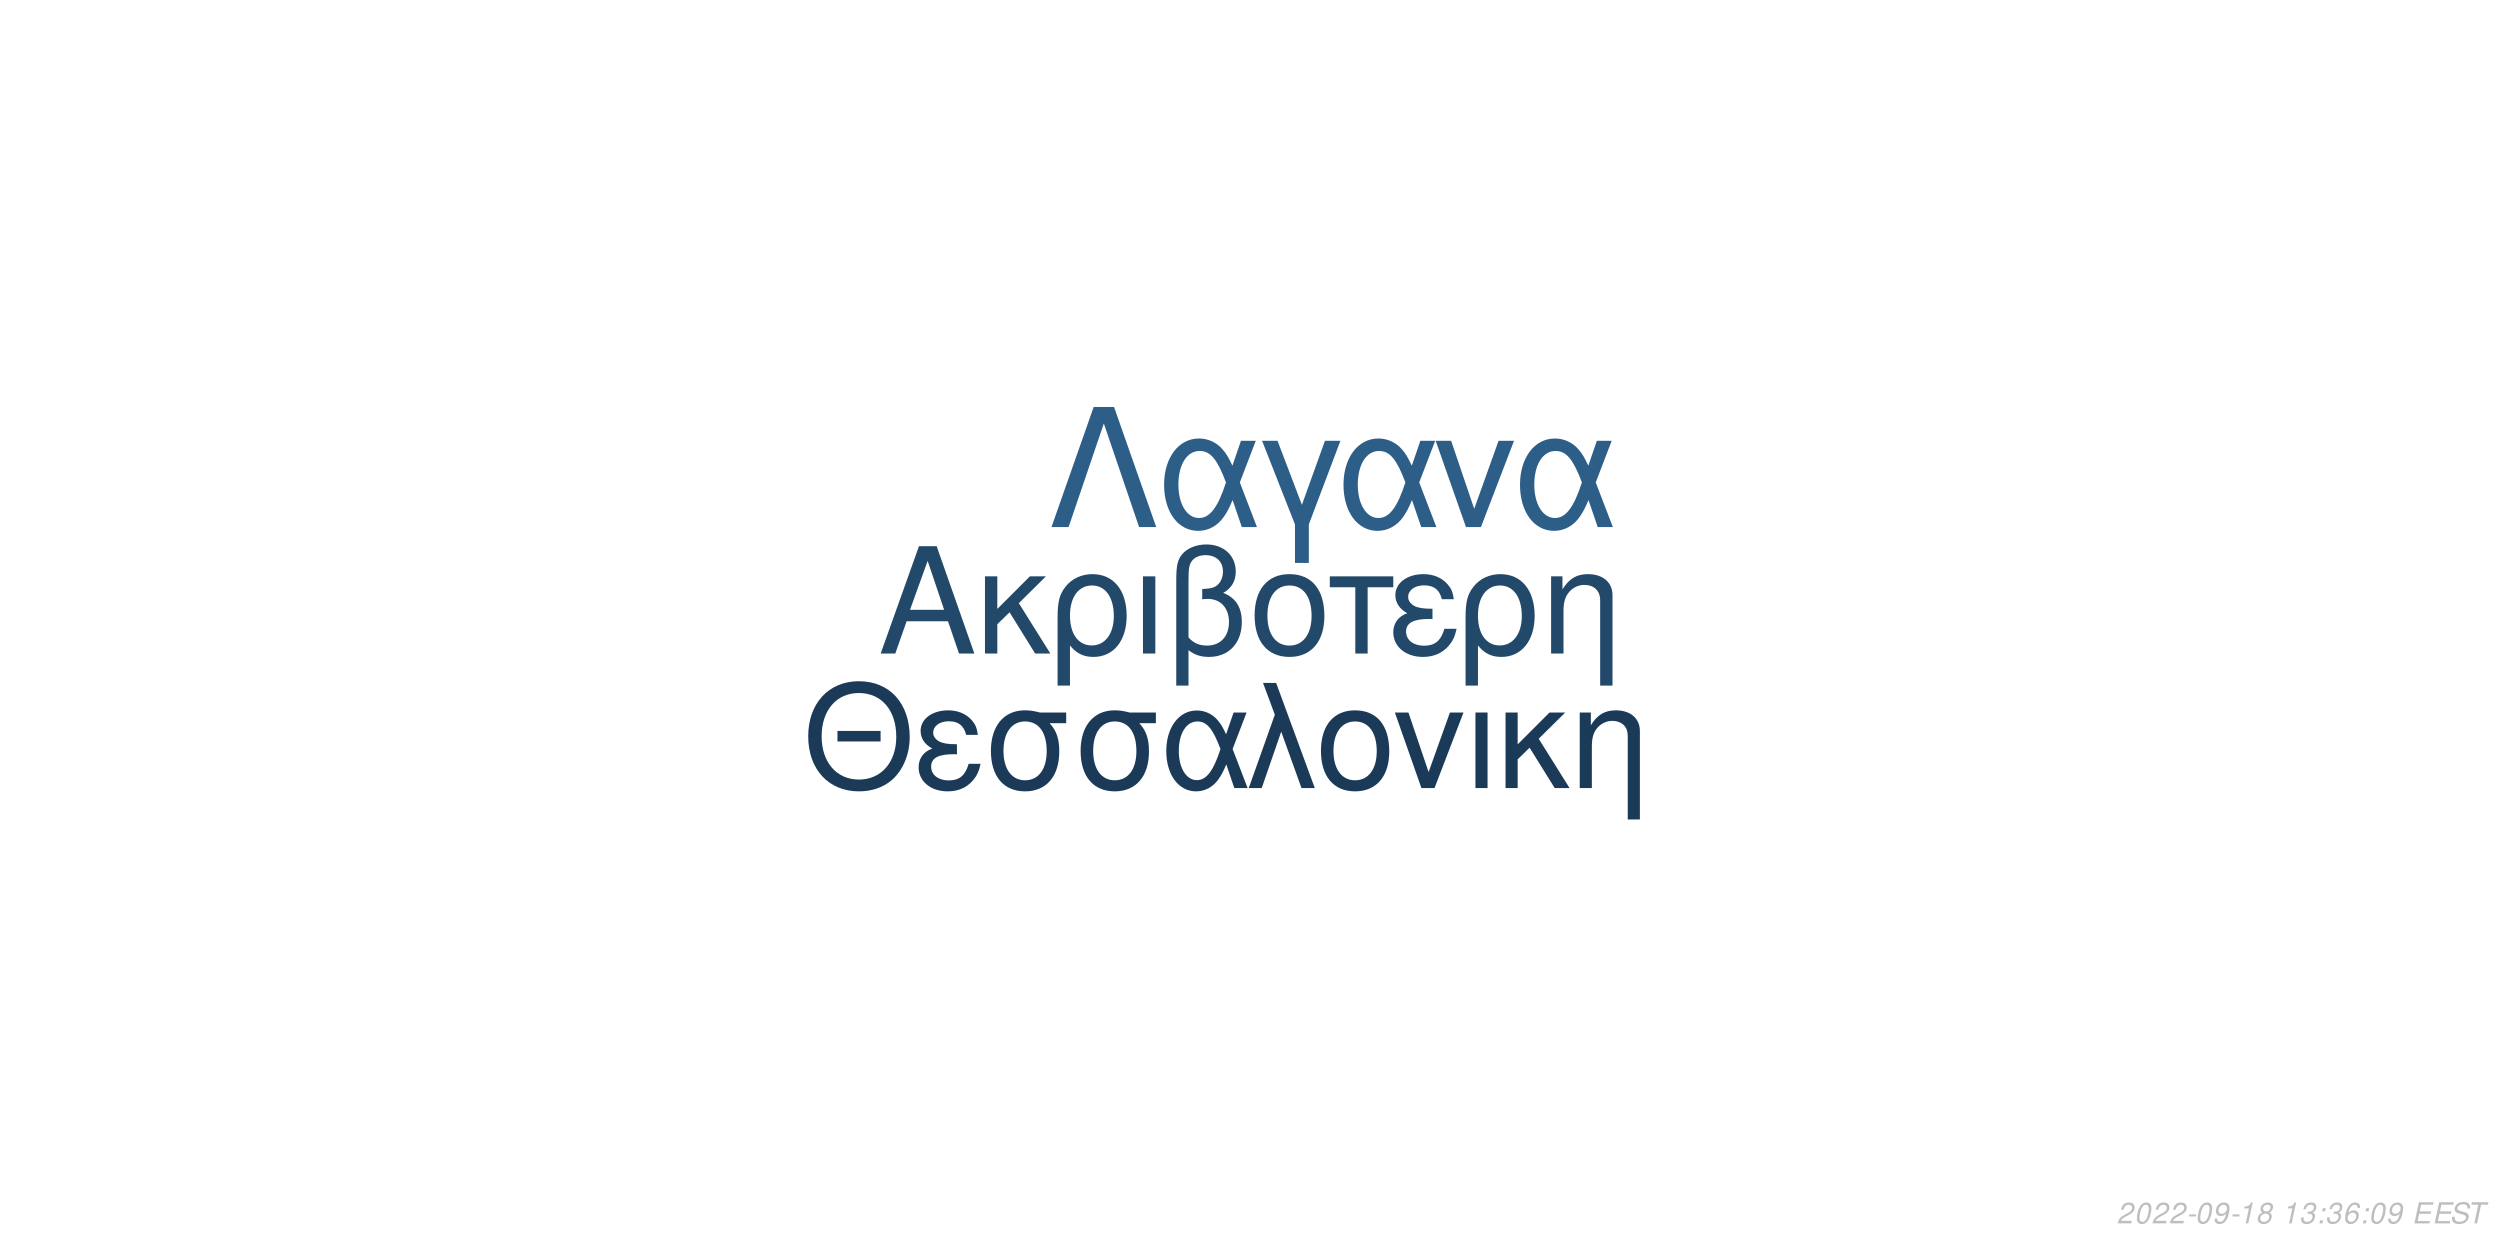
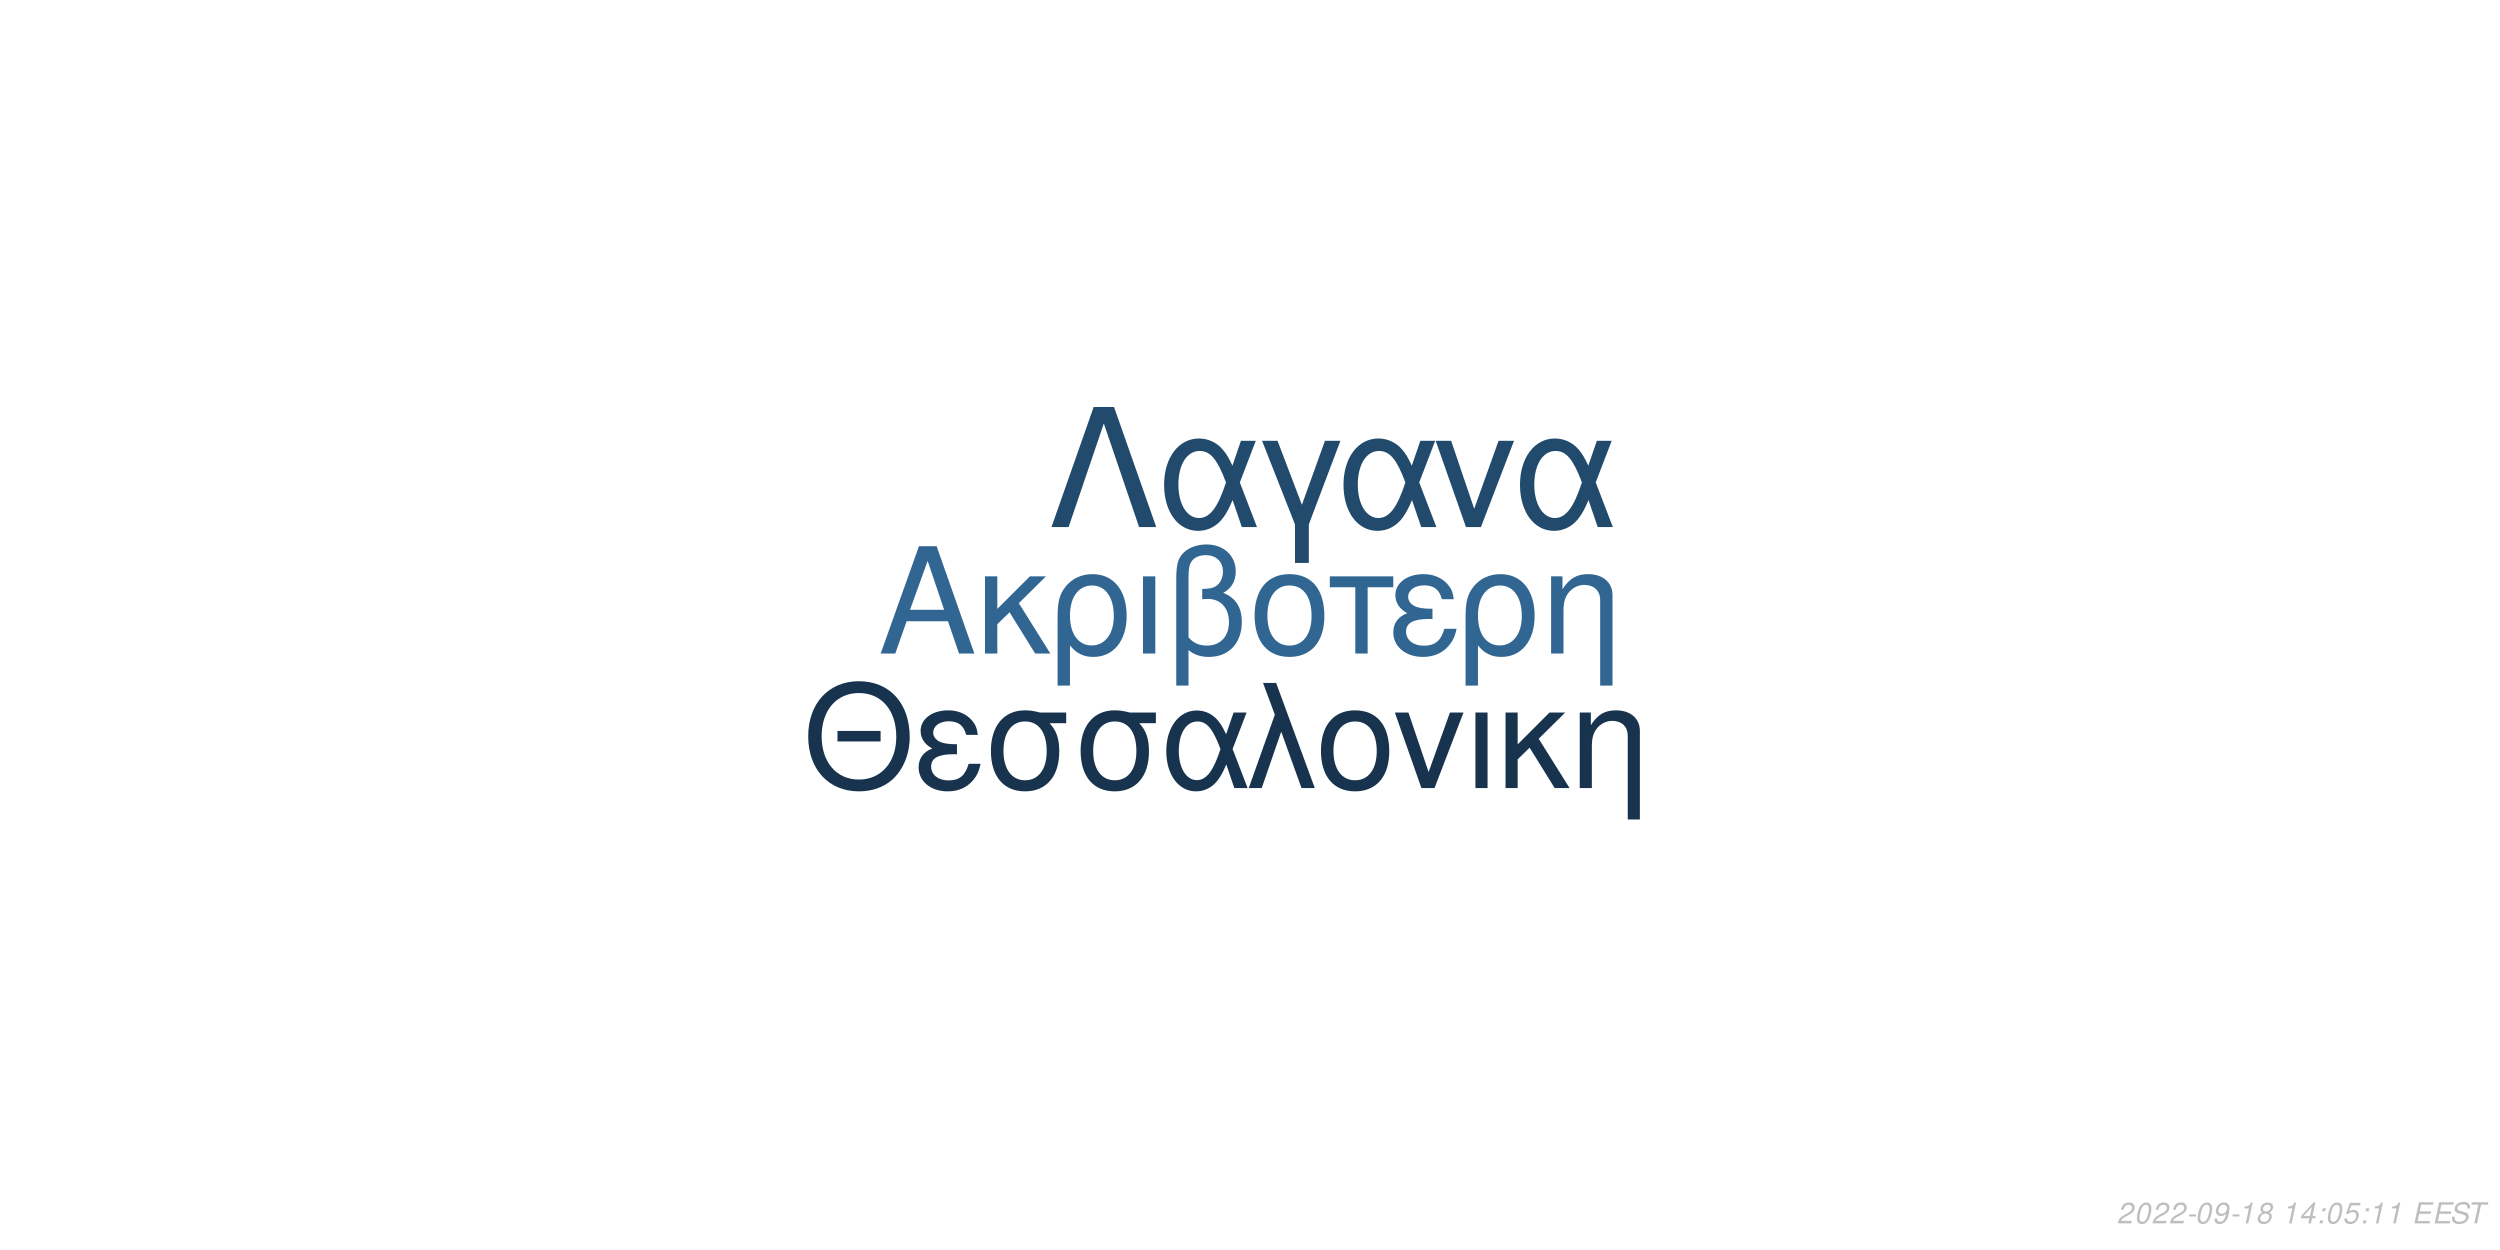
<svg xmlns="http://www.w3.org/2000/svg" xmlns:xlink="http://www.w3.org/1999/xlink" width="864pt" height="432pt" viewBox="0 0 864 432" version="1.1">
  <defs>
    <g>
      <symbol overflow="visible" id="glyph0-0">
        <path style="stroke:none;" d="" />
      </symbol>
      <symbol overflow="visible" id="glyph0-1">
        <path style="stroke:none;" d="M 24.125 -11.141 L 27.938 0 L 33.234 0 L 20.203 -37.094 L 14.094 -37.094 L 0.859 0 L 5.906 0 L 9.828 -11.141 Z M 22.797 -15.109 L 11 -15.109 L 17.094 -32.016 Z M 22.797 -15.109 " />
      </symbol>
      <symbol overflow="visible" id="glyph0-2">
        <path style="stroke:none;" d="M 7.172 -15.422 L 7.172 -26.672 L 2.906 -26.672 L 2.906 0 L 7.172 0 L 7.172 -10.125 L 11.406 -14.25 L 20.25 0 L 25.5 0 L 14.609 -17.406 L 23.969 -26.672 L 18.422 -26.672 Z M 7.172 -15.422 " />
      </symbol>
      <symbol overflow="visible" id="glyph0-3">
        <path style="stroke:none;" d="M 3 11.094 L 7.281 11.094 L 7.281 -2.797 C 9.516 -0.047 11.953 1.172 15.375 1.172 C 22.344 1.172 26.875 -4.422 26.875 -13.031 C 26.875 -21.891 22.297 -27.438 15.062 -27.438 C 11.297 -27.438 7.984 -25.906 5.797 -23.156 C 3.672 -20.516 3 -17.969 3 -12.359 Z M 14.906 -23.516 C 19.547 -23.516 22.438 -19.438 22.438 -12.922 C 22.438 -6.812 19.391 -2.797 14.812 -2.797 C 10.172 -2.797 7.281 -6.766 7.281 -13.125 C 7.281 -19.484 10.234 -23.516 14.906 -23.516 Z M 14.906 -23.516 " />
      </symbol>
      <symbol overflow="visible" id="glyph0-4">
        <path style="stroke:none;" d="M 3.516 0 L 7.781 0 L 7.781 -26.672 L 3.516 -26.672 Z M 3.516 0 " />
      </symbol>
      <symbol overflow="visible" id="glyph0-5">
        <path style="stroke:none;" d="M 4.016 11.094 L 8.25 11.094 L 8.25 -1.172 C 10.172 0.406 12.422 1.172 15.312 1.172 C 22.188 1.172 26.672 -3.609 26.672 -10.891 C 26.672 -15.984 24.578 -19.234 20.25 -20.969 C 23.109 -22.547 24.578 -25.031 24.578 -28.344 C 24.578 -33.844 20.406 -37.703 14.453 -37.703 C 10.938 -37.703 7.734 -36.391 6 -34.25 C 4.484 -32.422 4.016 -30.328 4.016 -25.391 Z M 8.25 -25.656 C 8.25 -29.359 8.5 -30.844 9.469 -32.062 C 10.375 -33.281 12.156 -34 14.094 -34 C 17.812 -34 20.156 -31.812 20.156 -28.297 C 20.156 -25.953 18.984 -23.812 17.297 -23.047 C 16.281 -22.547 15.469 -22.438 12.984 -22.297 L 12.984 -18.781 C 13.734 -18.828 14.344 -18.875 14.969 -18.875 C 19.344 -18.875 22.234 -15.719 22.234 -10.891 C 22.234 -5.906 19.281 -2.75 14.656 -2.75 C 11.953 -2.75 9.922 -3.609 8.25 -5.594 Z M 8.25 -25.656 " />
      </symbol>
      <symbol overflow="visible" id="glyph0-6">
        <path style="stroke:none;" d="M 14.094 -27.438 C 6.562 -27.438 2.094 -22.094 2.094 -13.125 C 2.094 -4.125 6.562 1.172 14.141 1.172 C 21.672 1.172 26.203 -4.172 26.203 -12.922 C 26.203 -22.188 21.828 -27.438 14.094 -27.438 Z M 14.141 -23.516 C 18.938 -23.516 21.781 -19.594 21.781 -12.984 C 21.781 -6.672 18.828 -2.75 14.141 -2.75 C 9.422 -2.75 6.516 -6.672 6.516 -13.125 C 6.516 -19.594 9.422 -23.516 14.141 -23.516 Z M 14.141 -23.516 " />
      </symbol>
      <symbol overflow="visible" id="glyph0-7">
        <path style="stroke:none;" d="M 7.891 0 L 12.156 0 L 12.156 -22.906 L 21.016 -22.906 L 21.016 -26.672 L -0.922 -26.672 L -0.922 -22.906 L 7.891 -22.906 Z M 7.891 0 " />
      </symbol>
      <symbol overflow="visible" id="glyph0-8">
        <path style="stroke:none;" d="M 14.562 -15.469 C 11.344 -15.469 9.562 -15.781 8.297 -16.438 C 6.922 -17.203 6.156 -18.328 6.156 -19.547 C 6.156 -21.891 8.453 -23.562 11.656 -23.562 C 15.062 -23.562 16.953 -22.094 17.812 -18.781 L 21.938 -18.781 C 21.578 -21.266 21.062 -22.5 19.797 -23.922 C 17.812 -26.203 14.906 -27.438 11.453 -27.438 C 5.797 -27.438 1.734 -24.375 1.734 -20.203 C 1.734 -17.609 3.156 -15.375 5.859 -13.938 C 2.797 -12.875 1.016 -10.484 1.016 -7.328 C 1.016 -2.391 5.297 1.172 11.25 1.172 C 14.969 1.172 17.906 -0.109 20.156 -2.641 C 21.578 -4.328 22.297 -5.797 22.906 -8.547 L 18.672 -8.547 C 17.5 -4.422 15.422 -2.703 11.609 -2.703 C 7.938 -2.703 5.438 -4.688 5.438 -7.578 C 5.438 -10.578 7.938 -11.953 13.484 -11.953 C 13.641 -11.953 14.094 -11.953 14.562 -11.906 Z M 14.562 -15.469 " />
      </symbol>
      <symbol overflow="visible" id="glyph0-9">
        <path style="stroke:none;" d="M 3.562 -26.672 L 3.562 0 L 7.844 0 L 7.844 -14.703 C 7.844 -17.906 8.5 -19.891 10.031 -21.531 C 11.406 -22.953 13.188 -23.719 15.062 -23.719 C 18.375 -23.719 20.516 -21.672 20.516 -18.469 L 20.516 11.094 L 24.781 11.094 L 24.781 -20.156 C 24.781 -24.578 21.469 -27.438 16.328 -27.438 C 12.359 -27.438 9.828 -25.906 7.484 -22.188 L 7.484 -26.672 Z M 3.562 -26.672 " />
      </symbol>
      <symbol overflow="visible" id="glyph1-0">
        <path style="stroke:none;" d="" />
      </symbol>
      <symbol overflow="visible" id="glyph1-1">
        <path style="stroke:none;" d="M 26.859 -19.734 L 11.953 -19.734 L 11.953 -16.094 L 26.859 -16.094 Z M 19.328 -36.922 C 8.922 -36.922 1.844 -29.25 1.844 -17.891 C 1.844 -6.484 8.875 1.141 19.391 1.141 C 23.812 1.141 27.703 -0.203 30.641 -2.688 C 34.578 -6.031 36.922 -11.656 36.922 -17.594 C 36.922 -29.297 30 -36.922 19.328 -36.922 Z M 19.328 -32.844 C 27.203 -32.844 32.281 -26.906 32.281 -17.688 C 32.281 -8.922 27.062 -2.938 19.391 -2.938 C 11.609 -2.938 6.484 -8.922 6.484 -17.891 C 6.484 -26.859 11.609 -32.844 19.328 -32.844 Z M 19.328 -32.844 " />
      </symbol>
      <symbol overflow="visible" id="glyph1-2">
        <path style="stroke:none;" d="M 14.25 -15.141 C 11.109 -15.141 9.375 -15.453 8.125 -16.094 C 6.781 -16.844 6.031 -17.938 6.031 -19.141 C 6.031 -21.422 8.266 -23.078 11.406 -23.078 C 14.75 -23.078 16.594 -21.625 17.438 -18.391 L 21.469 -18.391 C 21.125 -20.828 20.625 -22.031 19.391 -23.422 C 17.438 -25.656 14.594 -26.859 11.219 -26.859 C 5.688 -26.859 1.688 -23.875 1.688 -19.781 C 1.688 -17.234 3.094 -15.047 5.734 -13.656 C 2.734 -12.609 1 -10.266 1 -7.172 C 1 -2.344 5.188 1.141 11.016 1.141 C 14.656 1.141 17.547 -0.094 19.734 -2.594 C 21.125 -4.234 21.828 -5.688 22.422 -8.375 L 18.281 -8.375 C 17.141 -4.328 15.094 -2.641 11.359 -2.641 C 7.766 -2.641 5.328 -4.578 5.328 -7.422 C 5.328 -10.359 7.766 -11.703 13.203 -11.703 C 13.359 -11.703 13.797 -11.703 14.25 -11.656 Z M 14.25 -15.141 " />
      </symbol>
      <symbol overflow="visible" id="glyph1-3">
        <path style="stroke:none;" d="M 29 -26.109 L 19.938 -26.109 C 17.594 -26.703 16.438 -26.859 14.703 -26.859 C 7.469 -26.859 2.984 -21.469 2.984 -12.859 C 2.984 -4.031 7.375 1.141 14.797 1.141 C 22.172 1.141 26.609 -4.078 26.609 -12.656 C 26.609 -17.047 25.656 -19.828 23.266 -22.422 L 29 -22.422 Z M 14.797 -23.016 C 19.531 -23.016 22.266 -19.234 22.266 -12.75 C 22.266 -6.531 19.438 -2.688 14.797 -2.688 C 10.172 -2.688 7.328 -6.531 7.328 -12.859 C 7.328 -19.188 10.172 -23.016 14.797 -23.016 Z M 14.797 -23.016 " />
      </symbol>
      <symbol overflow="visible" id="glyph1-4">
        <path style="stroke:none;" d="M 29.344 -26.109 L 24.859 -26.109 L 22.266 -18.578 C 21.125 -21.031 20.484 -22.125 19.328 -23.469 C 17.547 -25.609 14.906 -26.812 12.156 -26.812 C 5.984 -26.812 1.594 -20.984 1.594 -12.812 C 1.594 -4.578 5.828 1.141 11.906 1.141 C 14.953 1.141 17.734 -0.344 19.625 -3.047 C 20.672 -4.531 21.281 -5.688 22.328 -8.172 L 25.109 0 L 29.703 0 L 24.516 -13.5 Z M 20.328 -13.5 C 17.891 -5.922 15.453 -2.734 12.156 -2.734 C 8.516 -2.734 5.922 -6.922 5.922 -12.812 C 5.922 -18.938 8.516 -23.016 12.359 -23.016 C 15.594 -23.016 17.688 -20.531 20.328 -13.5 Z M 20.328 -13.5 " />
      </symbol>
      <symbol overflow="visible" id="glyph1-5">
        <path style="stroke:none;" d="M 1.094 0 L 5.578 0 L 12.312 -19.484 L 19.328 0 L 23.922 0 L 10.562 -36.328 L 6.031 -36.328 L 10.109 -25.359 Z M 1.094 0 " />
      </symbol>
      <symbol overflow="visible" id="glyph1-6">
        <path style="stroke:none;" d="M 13.797 -26.859 C 6.422 -26.859 2.047 -21.625 2.047 -12.859 C 2.047 -4.031 6.422 1.141 13.859 1.141 C 21.234 1.141 25.656 -4.078 25.656 -12.656 C 25.656 -21.719 21.375 -26.859 13.797 -26.859 Z M 13.859 -23.016 C 18.531 -23.016 21.328 -19.188 21.328 -12.703 C 21.328 -6.531 18.438 -2.688 13.859 -2.688 C 9.219 -2.688 6.375 -6.531 6.375 -12.859 C 6.375 -19.188 9.219 -23.016 13.859 -23.016 Z M 13.859 -23.016 " />
      </symbol>
      <symbol overflow="visible" id="glyph1-7">
        <path style="stroke:none;" d="M 14.297 0 L 24.312 -26.109 L 19.625 -26.109 L 12.25 -5.531 L 5.281 -26.109 L 0.594 -26.109 L 9.766 0 Z M 14.297 0 " />
      </symbol>
      <symbol overflow="visible" id="glyph1-8">
        <path style="stroke:none;" d="M 3.438 0 L 7.625 0 L 7.625 -26.109 L 3.438 -26.109 Z M 3.438 0 " />
      </symbol>
      <symbol overflow="visible" id="glyph1-9">
        <path style="stroke:none;" d="M 7.031 -15.094 L 7.031 -26.109 L 2.844 -26.109 L 2.844 0 L 7.031 0 L 7.031 -9.922 L 11.156 -13.953 L 19.828 0 L 24.969 0 L 14.297 -17.047 L 23.469 -26.109 L 18.031 -26.109 Z M 7.031 -15.094 " />
      </symbol>
      <symbol overflow="visible" id="glyph1-10">
        <path style="stroke:none;" d="M 3.484 -26.109 L 3.484 0 L 7.672 0 L 7.672 -14.406 C 7.672 -17.547 8.328 -19.484 9.812 -21.078 C 11.156 -22.469 12.906 -23.219 14.75 -23.219 C 17.984 -23.219 20.078 -21.234 20.078 -18.094 L 20.078 10.859 L 24.266 10.859 L 24.266 -19.734 C 24.266 -24.062 21.031 -26.859 16 -26.859 C 12.109 -26.859 9.609 -25.359 7.328 -21.719 L 7.328 -26.109 Z M 3.484 -26.109 " />
      </symbol>
      <symbol overflow="visible" id="glyph2-0">
        <path style="stroke:none;" d="" />
      </symbol>
      <symbol overflow="visible" id="glyph2-1">
        <path style="stroke:none;" d="M 22.531 -41.484 L 15.484 -41.484 L 0.906 0 L 6.828 0 L 19 -35.797 L 31.188 0 L 37.109 0 Z M 22.531 -41.484 " />
      </symbol>
      <symbol overflow="visible" id="glyph2-2">
        <path style="stroke:none;" d="M 33.516 -29.812 L 28.391 -29.812 L 25.438 -21.219 C 24.125 -24.016 23.391 -25.266 22.078 -26.797 C 20.031 -29.25 17.016 -30.609 13.891 -30.609 C 6.828 -30.609 1.828 -23.953 1.828 -14.625 C 1.828 -5.234 6.656 1.312 13.594 1.312 C 17.078 1.312 20.266 -0.391 22.422 -3.469 C 23.609 -5.172 24.297 -6.484 25.5 -9.328 L 28.688 0 L 33.922 0 L 28 -15.422 Z M 23.219 -15.422 C 20.422 -6.766 17.641 -3.125 13.891 -3.125 C 9.734 -3.125 6.766 -7.906 6.766 -14.625 C 6.766 -21.625 9.734 -26.297 14.109 -26.297 C 17.812 -26.297 20.203 -23.453 23.219 -15.422 Z M 23.219 -15.422 " />
      </symbol>
      <symbol overflow="visible" id="glyph2-3">
        <path style="stroke:none;" d="M 12.062 12.406 L 16.844 12.406 L 16.844 -0.906 L 27.766 -29.812 L 22.422 -29.812 L 14.453 -7.688 L 6.031 -29.812 L 0.688 -29.812 L 12.062 -0.906 Z M 12.062 12.406 " />
      </symbol>
      <symbol overflow="visible" id="glyph2-4">
        <path style="stroke:none;" d="M 16.328 0 L 27.766 -29.812 L 22.422 -29.812 L 14 -6.312 L 6.031 -29.812 L 0.688 -29.812 L 11.156 0 Z M 16.328 0 " />
      </symbol>
      <symbol overflow="visible" id="glyph3-0">
        <path style="stroke:none;" d="" />
      </symbol>
      <symbol overflow="visible" id="glyph3-1">
        <path style="stroke:none;" d="M 5.234 -0.875 L 1.469 -0.875 C 1.641 -1.375 2.203 -1.891 3.109 -2.344 L 4.234 -2.938 C 5.562 -3.625 6.219 -4.469 6.219 -5.484 C 6.219 -5.938 6.062 -6.359 5.797 -6.656 C 5.469 -7.047 4.984 -7.234 4.312 -7.234 C 2.766 -7.234 1.891 -6.453 1.484 -4.734 L 2.375 -4.734 C 2.484 -5.188 2.609 -5.484 2.797 -5.75 C 3.094 -6.203 3.609 -6.453 4.188 -6.453 C 4.891 -6.453 5.344 -6.031 5.344 -5.375 C 5.344 -4.703 4.859 -4.094 4.016 -3.656 L 2.984 -3.125 C 1.234 -2.188 0.797 -1.656 0.344 -0.016 L 5.047 -0.016 Z M 5.234 -0.875 " />
      </symbol>
      <symbol overflow="visible" id="glyph3-2">
        <path style="stroke:none;" d="M 4.203 -7.234 C 3.375 -7.234 2.688 -6.812 2.125 -5.984 C 1.484 -5.047 0.984 -3.188 0.984 -1.734 C 0.984 -1.109 1.172 -0.562 1.484 -0.266 C 1.797 0.047 2.281 0.234 2.766 0.234 C 3.625 0.234 4.281 -0.156 4.859 -1.016 C 5.516 -1.953 6 -3.797 6 -5.266 C 6 -6.5 5.328 -7.234 4.203 -7.234 Z M 4.094 -6.453 C 4.734 -6.453 5.125 -5.984 5.125 -5.156 C 5.125 -4.203 4.781 -2.625 4.406 -1.812 C 3.984 -0.938 3.516 -0.547 2.875 -0.547 C 2.25 -0.547 1.875 -1.031 1.875 -1.828 C 1.875 -2.797 2.203 -4.344 2.594 -5.203 C 2.984 -6.047 3.453 -6.453 4.094 -6.453 Z M 4.094 -6.453 " />
      </symbol>
      <symbol overflow="visible" id="glyph3-3">
        <path style="stroke:none;" d="M 3.516 -3.125 L 1.125 -3.125 L 0.969 -2.406 L 3.359 -2.406 Z M 3.516 -3.125 " />
      </symbol>
      <symbol overflow="visible" id="glyph3-4">
        <path style="stroke:none;" d="M 0.844 -1.656 C 0.844 -1.547 0.844 -1.438 0.844 -1.375 C 0.844 -0.406 1.531 0.234 2.578 0.234 C 3.203 0.234 3.766 0.016 4.297 -0.438 C 4.938 -1 5.312 -1.656 5.594 -2.719 C 5.844 -3.672 6.016 -4.766 6.016 -5.375 C 6.016 -5.844 5.844 -6.328 5.547 -6.656 C 5.203 -7.031 4.703 -7.234 4.062 -7.234 C 2.516 -7.234 1.297 -5.938 1.297 -4.266 C 1.297 -3.203 1.984 -2.547 3.047 -2.547 C 3.484 -2.547 3.953 -2.672 4.281 -2.891 C 4.406 -2.984 4.547 -3.078 4.828 -3.344 C 4.438 -1.484 3.703 -0.547 2.703 -0.547 C 2.109 -0.547 1.719 -0.938 1.719 -1.547 L 1.719 -1.656 Z M 3.953 -6.453 C 4.625 -6.453 5.141 -5.953 5.141 -5.281 C 5.141 -4.188 4.312 -3.312 3.297 -3.312 C 2.594 -3.312 2.172 -3.734 2.172 -4.453 C 2.172 -5.562 2.984 -6.453 3.953 -6.453 Z M 3.953 -6.453 " />
      </symbol>
      <symbol overflow="visible" id="glyph3-5">
        <path style="stroke:none;" d="M 3.703 -5.188 L 2.594 0 L 3.469 0 L 5.016 -7.234 L 4.438 -7.234 C 3.906 -6.156 3.688 -6.016 2.234 -5.812 L 2.109 -5.188 Z M 3.703 -5.188 " />
      </symbol>
      <symbol overflow="visible" id="glyph3-6">
        <path style="stroke:none;" d="M 4.766 -3.797 C 5.078 -3.969 5.234 -4.078 5.438 -4.234 C 5.812 -4.594 6.062 -5.172 6.062 -5.734 C 6.062 -6.625 5.344 -7.234 4.266 -7.234 C 2.812 -7.234 1.703 -6.219 1.703 -4.875 C 1.703 -4.406 1.875 -4.125 2.359 -3.812 C 1.297 -3.312 0.75 -2.516 0.75 -1.469 C 0.75 -0.438 1.547 0.234 2.812 0.234 C 3.656 0.234 4.359 -0.094 4.938 -0.734 C 5.359 -1.234 5.609 -1.859 5.609 -2.438 C 5.609 -3.047 5.312 -3.516 4.766 -3.797 Z M 4.109 -6.453 C 4.797 -6.453 5.188 -6.125 5.188 -5.578 C 5.188 -5.266 5.062 -4.922 4.859 -4.672 C 4.562 -4.312 4.188 -4.156 3.656 -4.156 C 2.984 -4.156 2.594 -4.453 2.594 -4.984 C 2.594 -5.859 3.203 -6.453 4.109 -6.453 Z M 3.453 -3.406 C 4.234 -3.406 4.734 -2.984 4.734 -2.312 C 4.734 -1.312 3.922 -0.547 2.875 -0.547 C 2.125 -0.547 1.625 -0.969 1.625 -1.625 C 1.625 -2.609 2.438 -3.406 3.453 -3.406 Z M 3.453 -3.406 " />
      </symbol>
      <symbol overflow="visible" id="glyph3-7">
        <path style="stroke:none;" d="" />
      </symbol>
      <symbol overflow="visible" id="glyph3-8">
-         <path style="stroke:none;" d="M 2.922 -3.312 C 3.125 -3.344 3.234 -3.344 3.375 -3.344 C 4.203 -3.344 4.688 -3 4.688 -2.406 C 4.688 -1.312 3.906 -0.547 2.781 -0.547 C 2.047 -0.547 1.594 -0.938 1.594 -1.562 C 1.594 -1.719 1.609 -1.844 1.656 -2.094 L 0.766 -2.094 C 0.734 -1.797 0.719 -1.641 0.719 -1.469 C 0.719 -0.375 1.406 0.234 2.641 0.234 C 3.547 0.234 4.297 -0.078 4.812 -0.656 C 5.266 -1.156 5.562 -1.875 5.562 -2.547 C 5.562 -3.125 5.344 -3.453 4.797 -3.734 C 5.641 -4.234 6.016 -4.844 6.016 -5.734 C 6.016 -6.656 5.312 -7.234 4.203 -7.234 C 3.375 -7.234 2.672 -6.938 2.188 -6.375 C 1.891 -6.031 1.703 -5.641 1.516 -4.906 L 2.391 -4.906 C 2.5 -5.359 2.594 -5.594 2.734 -5.812 C 3.047 -6.234 3.516 -6.453 4.078 -6.453 C 4.734 -6.453 5.141 -6.125 5.141 -5.578 C 5.141 -5.188 5.016 -4.797 4.797 -4.547 C 4.516 -4.234 4 -4.062 3.266 -4.062 L 3.078 -4.062 Z M 2.922 -3.312 " />
+         <path style="stroke:none;" d="M 3.625 -1.75 L 3.266 0 L 4.141 0 L 4.516 -1.75 L 5.562 -1.75 L 5.734 -2.531 L 4.688 -2.531 L 5.688 -7.234 L 5.016 -7.234 L 0.844 -2.672 L 0.641 -1.75 Z M 3.797 -2.531 L 1.594 -2.531 L 4.469 -5.703 Z M 3.797 -2.531 " />
      </symbol>
      <symbol overflow="visible" id="glyph3-9">
        <path style="stroke:none;" d="M 2.359 -1.031 L 1.312 -1.031 L 1.094 0 L 2.141 0 Z M 3.266 -5.234 L 2.219 -5.234 L 2 -4.203 L 3.047 -4.203 Z M 3.266 -5.234 " />
      </symbol>
      <symbol overflow="visible" id="glyph3-10">
-         <path style="stroke:none;" d="M 6.125 -5.344 L 6.141 -5.625 C 6.141 -6.609 5.453 -7.234 4.391 -7.234 C 3.438 -7.234 2.641 -6.719 2.016 -5.703 C 1.422 -4.781 0.938 -2.953 0.938 -1.688 C 0.938 -0.516 1.688 0.234 2.859 0.234 C 3.703 0.234 4.438 -0.156 5 -0.875 C 5.406 -1.422 5.672 -2.156 5.672 -2.766 C 5.672 -3.812 4.969 -4.5 3.906 -4.5 C 3.234 -4.5 2.672 -4.234 2.094 -3.625 C 2.406 -5.375 3.234 -6.453 4.25 -6.453 C 4.703 -6.453 5.062 -6.234 5.172 -5.844 C 5.203 -5.719 5.234 -5.578 5.25 -5.344 Z M 3.656 -3.734 C 4.344 -3.734 4.797 -3.281 4.797 -2.625 C 4.797 -1.469 3.984 -0.547 2.984 -0.547 C 2.297 -0.547 1.812 -1.047 1.812 -1.766 C 1.812 -2.859 2.625 -3.734 3.656 -3.734 Z M 3.656 -3.734 " />
+         <path style="stroke:none;" d="M 6.297 -7.094 L 2.594 -7.094 L 1.234 -3.234 L 2.047 -3.234 C 2.656 -3.766 2.938 -3.906 3.531 -3.906 C 4.328 -3.906 4.797 -3.453 4.797 -2.688 C 4.797 -1.438 3.969 -0.547 2.828 -0.547 C 2.031 -0.547 1.609 -0.938 1.578 -1.734 L 0.703 -1.734 L 0.703 -1.516 C 0.703 -0.938 0.844 -0.547 1.188 -0.266 C 1.562 0.062 2.078 0.234 2.703 0.234 C 3.656 0.234 4.391 -0.156 4.984 -0.922 C 5.422 -1.5 5.672 -2.234 5.672 -2.953 C 5.672 -4 4.938 -4.672 3.812 -4.672 C 3.328 -4.672 2.906 -4.547 2.406 -4.234 L 3.109 -6.219 L 6.109 -6.219 Z M 6.297 -7.094 " />
      </symbol>
      <symbol overflow="visible" id="glyph3-11">
        <path style="stroke:none;" d="M 2.547 -3.312 L 6.5 -3.312 L 6.688 -4.141 L 2.719 -4.141 L 3.219 -6.469 L 7.344 -6.469 L 7.516 -7.297 L 2.453 -7.297 L 0.906 0 L 6.125 0 L 6.297 -0.812 L 2.016 -0.812 Z M 2.547 -3.312 " />
      </symbol>
      <symbol overflow="visible" id="glyph3-12">
        <path style="stroke:none;" d="M 7.062 -5.156 C 7.125 -5.438 7.141 -5.562 7.141 -5.703 C 7.141 -6.156 6.938 -6.594 6.594 -6.891 C 6.188 -7.25 5.656 -7.406 4.875 -7.406 C 3.844 -7.406 3.047 -7.125 2.5 -6.562 C 2.094 -6.141 1.781 -5.438 1.781 -4.922 C 1.781 -4.297 2.219 -3.766 2.891 -3.562 L 4.594 -3.094 C 5.406 -2.859 5.734 -2.578 5.734 -2.094 C 5.734 -1.781 5.547 -1.406 5.266 -1.141 C 4.844 -0.766 4.266 -0.578 3.453 -0.578 C 2.328 -0.578 1.812 -0.984 1.812 -1.906 C 1.812 -2.047 1.812 -2.125 1.844 -2.312 L 0.984 -2.312 C 0.906 -2.062 0.891 -1.906 0.891 -1.688 C 0.891 -0.484 1.797 0.234 3.297 0.234 C 4.359 0.234 5.234 -0.062 5.812 -0.609 C 6.344 -1.078 6.688 -1.797 6.688 -2.375 C 6.688 -2.641 6.609 -2.906 6.453 -3.156 C 6.234 -3.5 5.938 -3.703 5.469 -3.828 L 3.75 -4.312 C 2.984 -4.547 2.734 -4.734 2.734 -5.188 C 2.734 -5.547 2.875 -5.844 3.188 -6.109 C 3.547 -6.438 4.031 -6.594 4.703 -6.594 C 5.266 -6.594 5.688 -6.484 5.906 -6.297 C 6.094 -6.125 6.219 -5.797 6.219 -5.516 C 6.219 -5.422 6.203 -5.344 6.188 -5.156 Z M 7.062 -5.156 " />
      </symbol>
      <symbol overflow="visible" id="glyph3-13">
        <path style="stroke:none;" d="M 4.938 -6.469 L 7.312 -6.469 L 7.484 -7.297 L 1.75 -7.297 L 1.578 -6.469 L 3.984 -6.469 L 2.609 0 L 3.547 0 Z M 4.938 -6.469 " />
      </symbol>
    </g>
  </defs>
  <g id="surface1">
    <rect x="0" y="0" width="864" height="432" style="fill:rgb(100%,100%,100%);fill-opacity:1;stroke:none;" />
-     <g style="fill:rgb(13.333%,28.235%,41.569%);fill-opacity:1;">
+     <g style="fill:rgb(19.216%,40%,57.647%);fill-opacity:1;">
      <use xlink:href="#glyph0-1" x="303.5" y="225.861" />
      <use xlink:href="#glyph0-2" x="337.5" y="225.861" />
      <use xlink:href="#glyph0-3" x="362.5" y="225.861" />
      <use xlink:href="#glyph0-4" x="391.5" y="225.861" />
      <use xlink:href="#glyph0-5" x="402.5" y="225.861" />
      <use xlink:href="#glyph0-6" x="431.5" y="225.861" />
      <use xlink:href="#glyph0-7" x="460.5" y="225.861" />
      <use xlink:href="#glyph0-8" x="480.5" y="225.861" />
      <use xlink:href="#glyph0-3" x="503.5" y="225.861" />
      <use xlink:href="#glyph0-9" x="532.5" y="225.861" />
    </g>
-     <g style="fill:rgb(10.588%,22.745%,34.51%);fill-opacity:1;">
+     <g style="fill:rgb(9.02%,20%,30.588%);fill-opacity:1;">
      <use xlink:href="#glyph1-1" x="277.473" y="272.354" />
      <use xlink:href="#glyph1-2" x="316.473" y="272.354" />
      <use xlink:href="#glyph1-3" x="339.473" y="272.354" />
      <use xlink:href="#glyph1-3" x="370.473" y="272.354" />
      <use xlink:href="#glyph1-4" x="401.473" y="272.354" />
      <use xlink:href="#glyph1-5" x="430.473" y="272.354" />
      <use xlink:href="#glyph1-6" x="454.473" y="272.354" />
      <use xlink:href="#glyph1-7" x="481.473" y="272.354" />
      <use xlink:href="#glyph1-8" x="506.473" y="272.354" />
      <use xlink:href="#glyph1-9" x="517.473" y="272.354" />
      <use xlink:href="#glyph1-10" x="542.473" y="272.354" />
    </g>
-     <g style="fill:rgb(17.647%,36.863%,53.333%);fill-opacity:1;">
+     <g style="fill:rgb(13.333%,29.02%,42.353%);fill-opacity:1;">
      <use xlink:href="#glyph2-1" x="362.484" y="182.152" />
      <use xlink:href="#glyph2-2" x="400.484" y="182.152" />
      <use xlink:href="#glyph2-3" x="435.484" y="182.152" />
      <use xlink:href="#glyph2-2" x="462.484" y="182.152" />
      <use xlink:href="#glyph2-4" x="495.484" y="182.152" />
      <use xlink:href="#glyph2-2" x="523.484" y="182.152" />
    </g>
    <g style="fill:rgb(74.51%,74.51%,74.51%);fill-opacity:1;">
      <use xlink:href="#glyph3-1" x="731.52" y="422.81" />
      <use xlink:href="#glyph3-2" x="737.52" y="422.81" />
      <use xlink:href="#glyph3-1" x="743.52" y="422.81" />
      <use xlink:href="#glyph3-1" x="749.52" y="422.81" />
      <use xlink:href="#glyph3-3" x="755.52" y="422.81" />
      <use xlink:href="#glyph3-2" x="758.52" y="422.81" />
      <use xlink:href="#glyph3-4" x="764.52" y="422.81" />
      <use xlink:href="#glyph3-3" x="770.52" y="422.81" />
      <use xlink:href="#glyph3-5" x="773.52" y="422.81" />
      <use xlink:href="#glyph3-6" x="779.52" y="422.81" />
      <use xlink:href="#glyph3-7" x="785.52" y="422.81" />
      <use xlink:href="#glyph3-5" x="788.52" y="422.81" />
      <use xlink:href="#glyph3-8" x="794.52" y="422.81" />
      <use xlink:href="#glyph3-9" x="800.52" y="422.81" />
-       <use xlink:href="#glyph3-8" x="803.52" y="422.81" />
+       <use xlink:href="#glyph3-2" x="803.52" y="422.81" />
      <use xlink:href="#glyph3-10" x="809.52" y="422.81" />
      <use xlink:href="#glyph3-9" x="815.52" y="422.81" />
-       <use xlink:href="#glyph3-2" x="818.52" y="422.81" />
-       <use xlink:href="#glyph3-4" x="824.52" y="422.81" />
+       <use xlink:href="#glyph3-5" x="818.52" y="422.81" />
+       <use xlink:href="#glyph3-5" x="824.52" y="422.81" />
      <use xlink:href="#glyph3-7" x="830.52" y="422.81" />
      <use xlink:href="#glyph3-11" x="833.52" y="422.81" />
      <use xlink:href="#glyph3-11" x="840.52" y="422.81" />
      <use xlink:href="#glyph3-12" x="846.52" y="422.81" />
      <use xlink:href="#glyph3-13" x="852.52" y="422.81" />
    </g>
  </g>
</svg>
